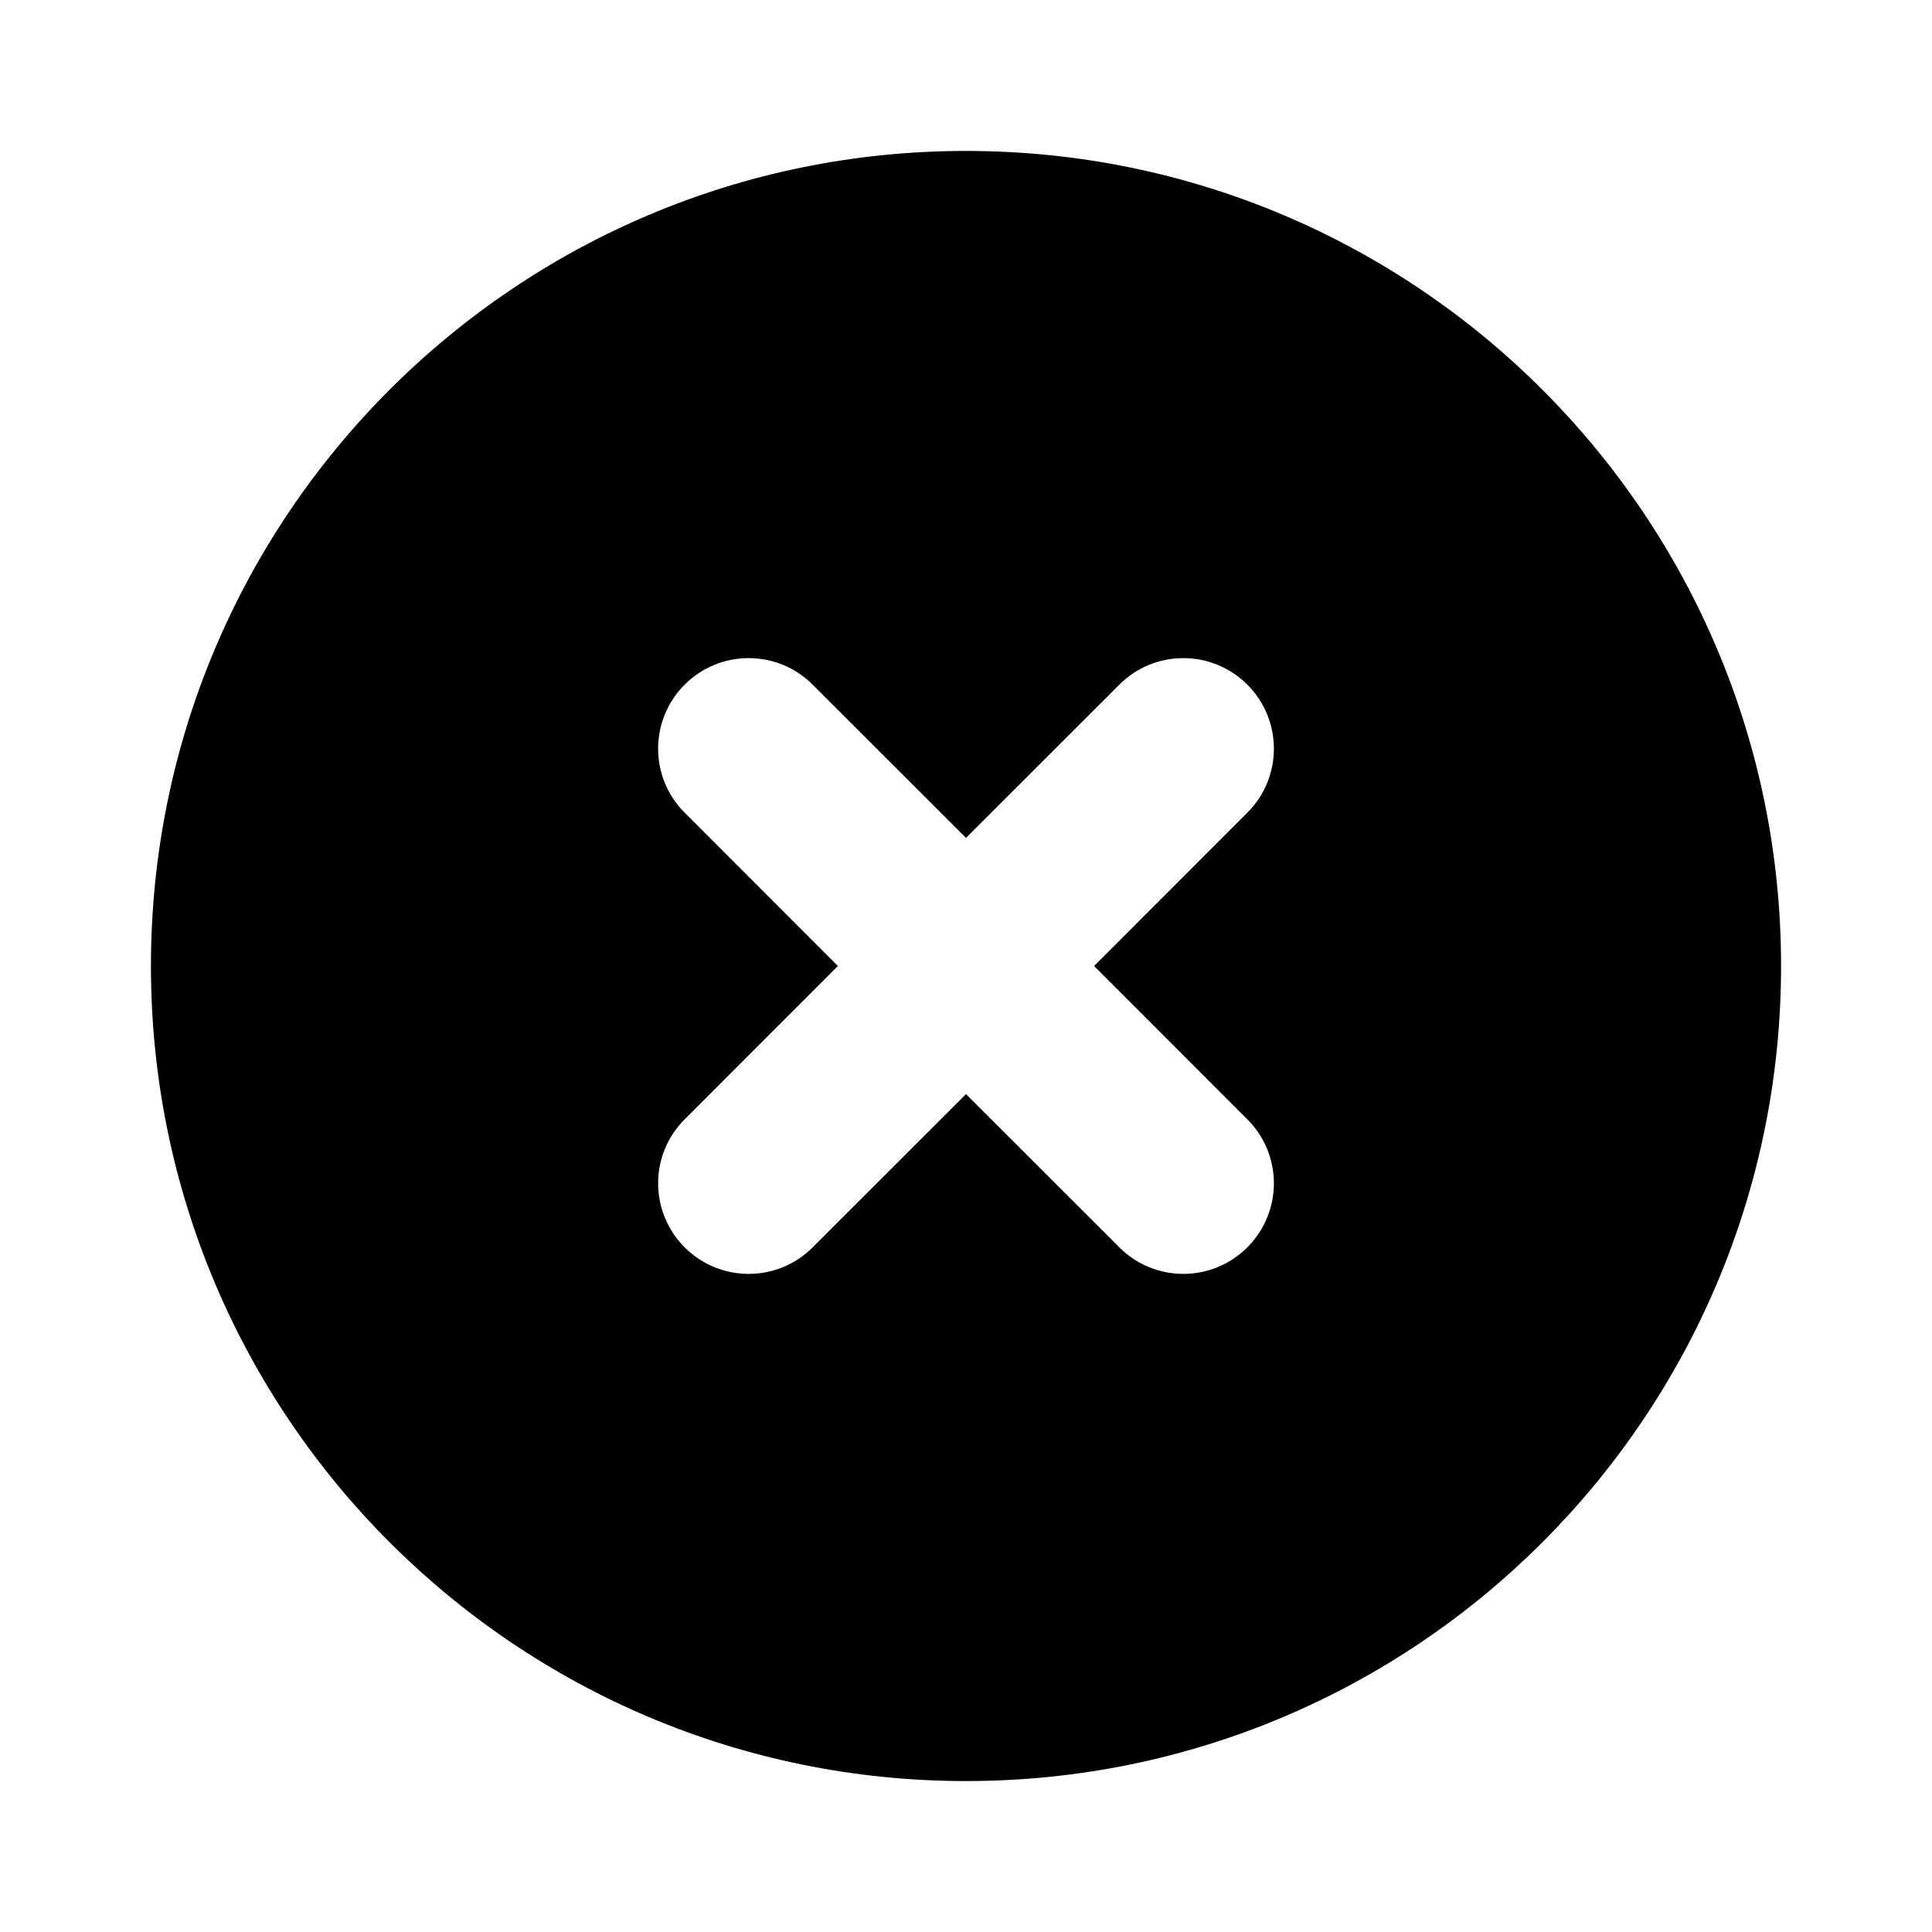
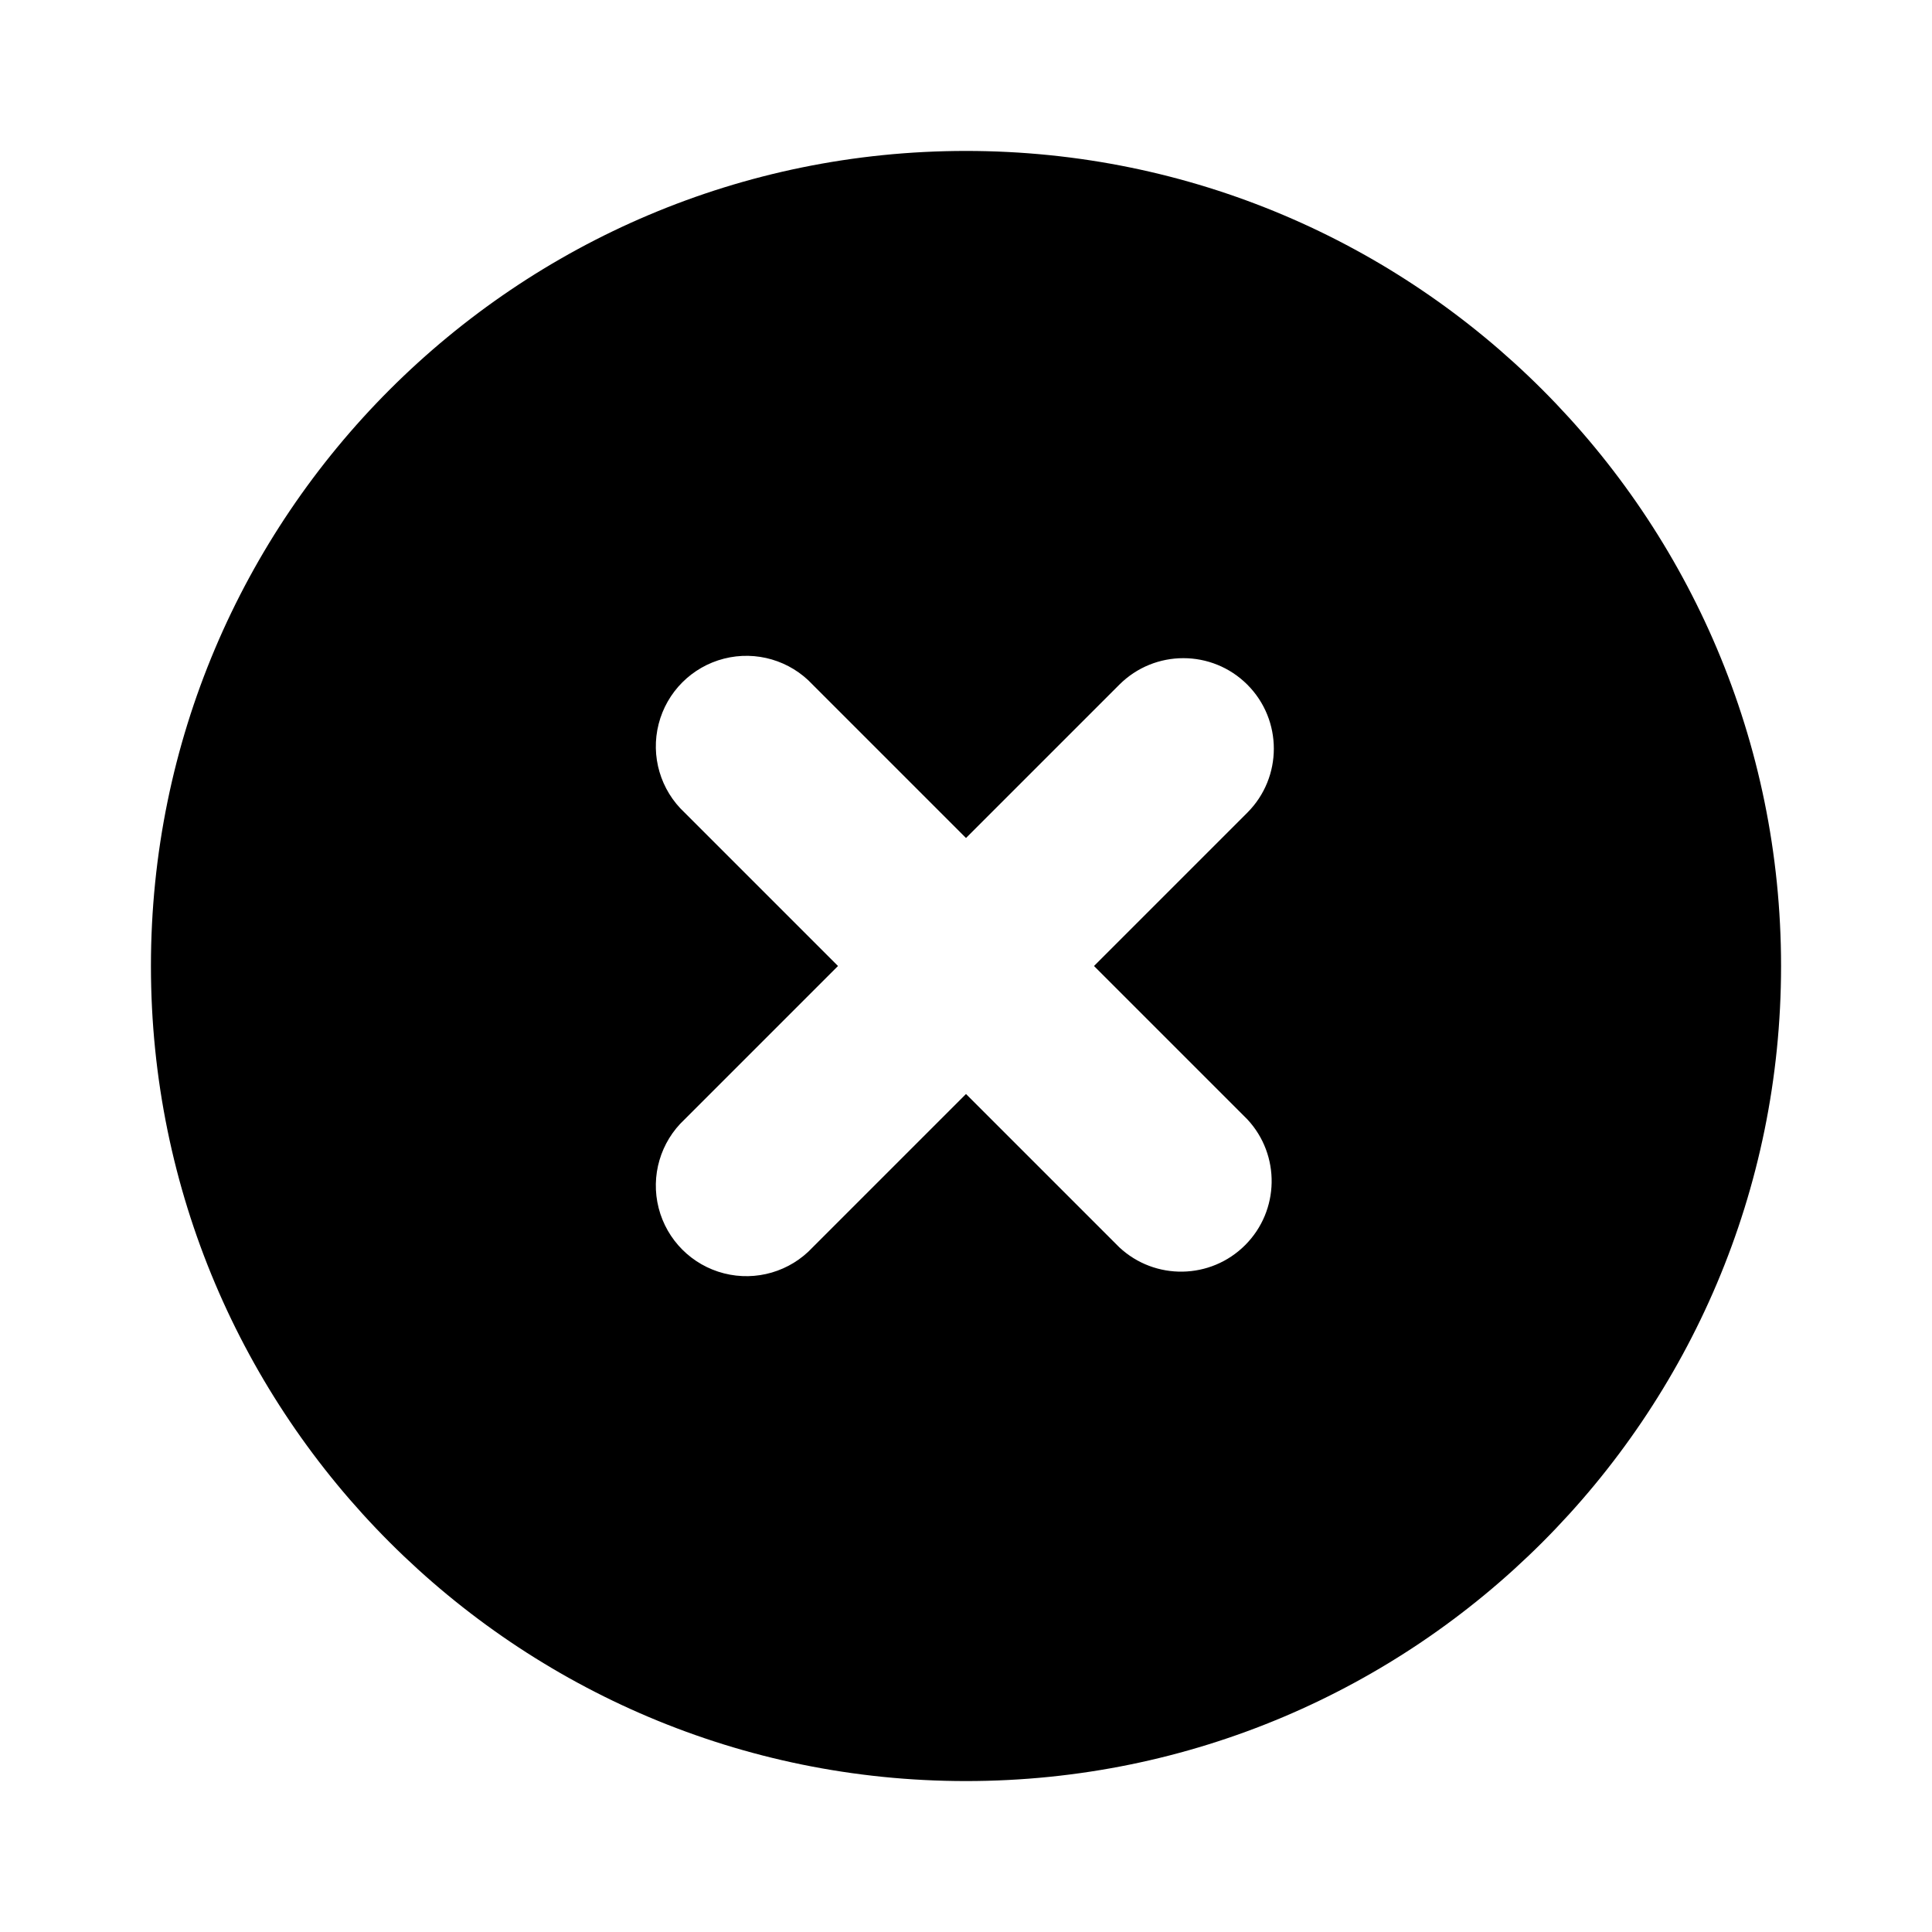
- <svg xmlns="http://www.w3.org/2000/svg" width="16" height="16" viewBox="0 0 16 16" fill="none">
-   <path d="M8 1.25C11.728 1.25 14.75 4.272 14.75 8C14.75 11.728 11.728 14.75 8 14.75C4.272 14.75 1.25 11.728 1.25 8C1.25 4.272 4.272 1.25 8 1.25ZM10.33 5.67C10.037 5.377 9.562 5.377 9.27 5.67L8 6.939L6.73 5.67C6.438 5.377 5.963 5.377 5.67 5.67C5.377 5.963 5.377 6.438 5.67 6.73L6.939 8L5.67 9.27C5.377 9.562 5.377 10.037 5.67 10.33C5.963 10.623 6.438 10.623 6.73 10.33L8 9.061L9.27 10.33C9.562 10.623 10.037 10.623 10.33 10.33C10.623 10.037 10.623 9.562 10.33 9.27L9.061 8L10.33 6.73C10.623 6.438 10.623 5.963 10.33 5.67Z" fill="currentColor" />
+ <svg xmlns="http://www.w3.org/2000/svg" width="16" height="16" fill="none" viewBox="0 0 16 16">
+   <path fill="currentColor" d="M8 1.25a6.75 6.75 0 1 1 0 13.5 6.75 6.75 0 0 1 0-13.5m2.33 4.42a.75.75 0 0 0-1.06 0L8 6.94 6.73 5.67a.75.75 0 1 0-1.06 1.06L6.94 8 5.67 9.27a.75.75 0 1 0 1.06 1.06L8 9.06l1.27 1.27a.75.75 0 0 0 1.06-1.06L9.06 8l1.27-1.27a.75.75 0 0 0 0-1.06" />
</svg>
